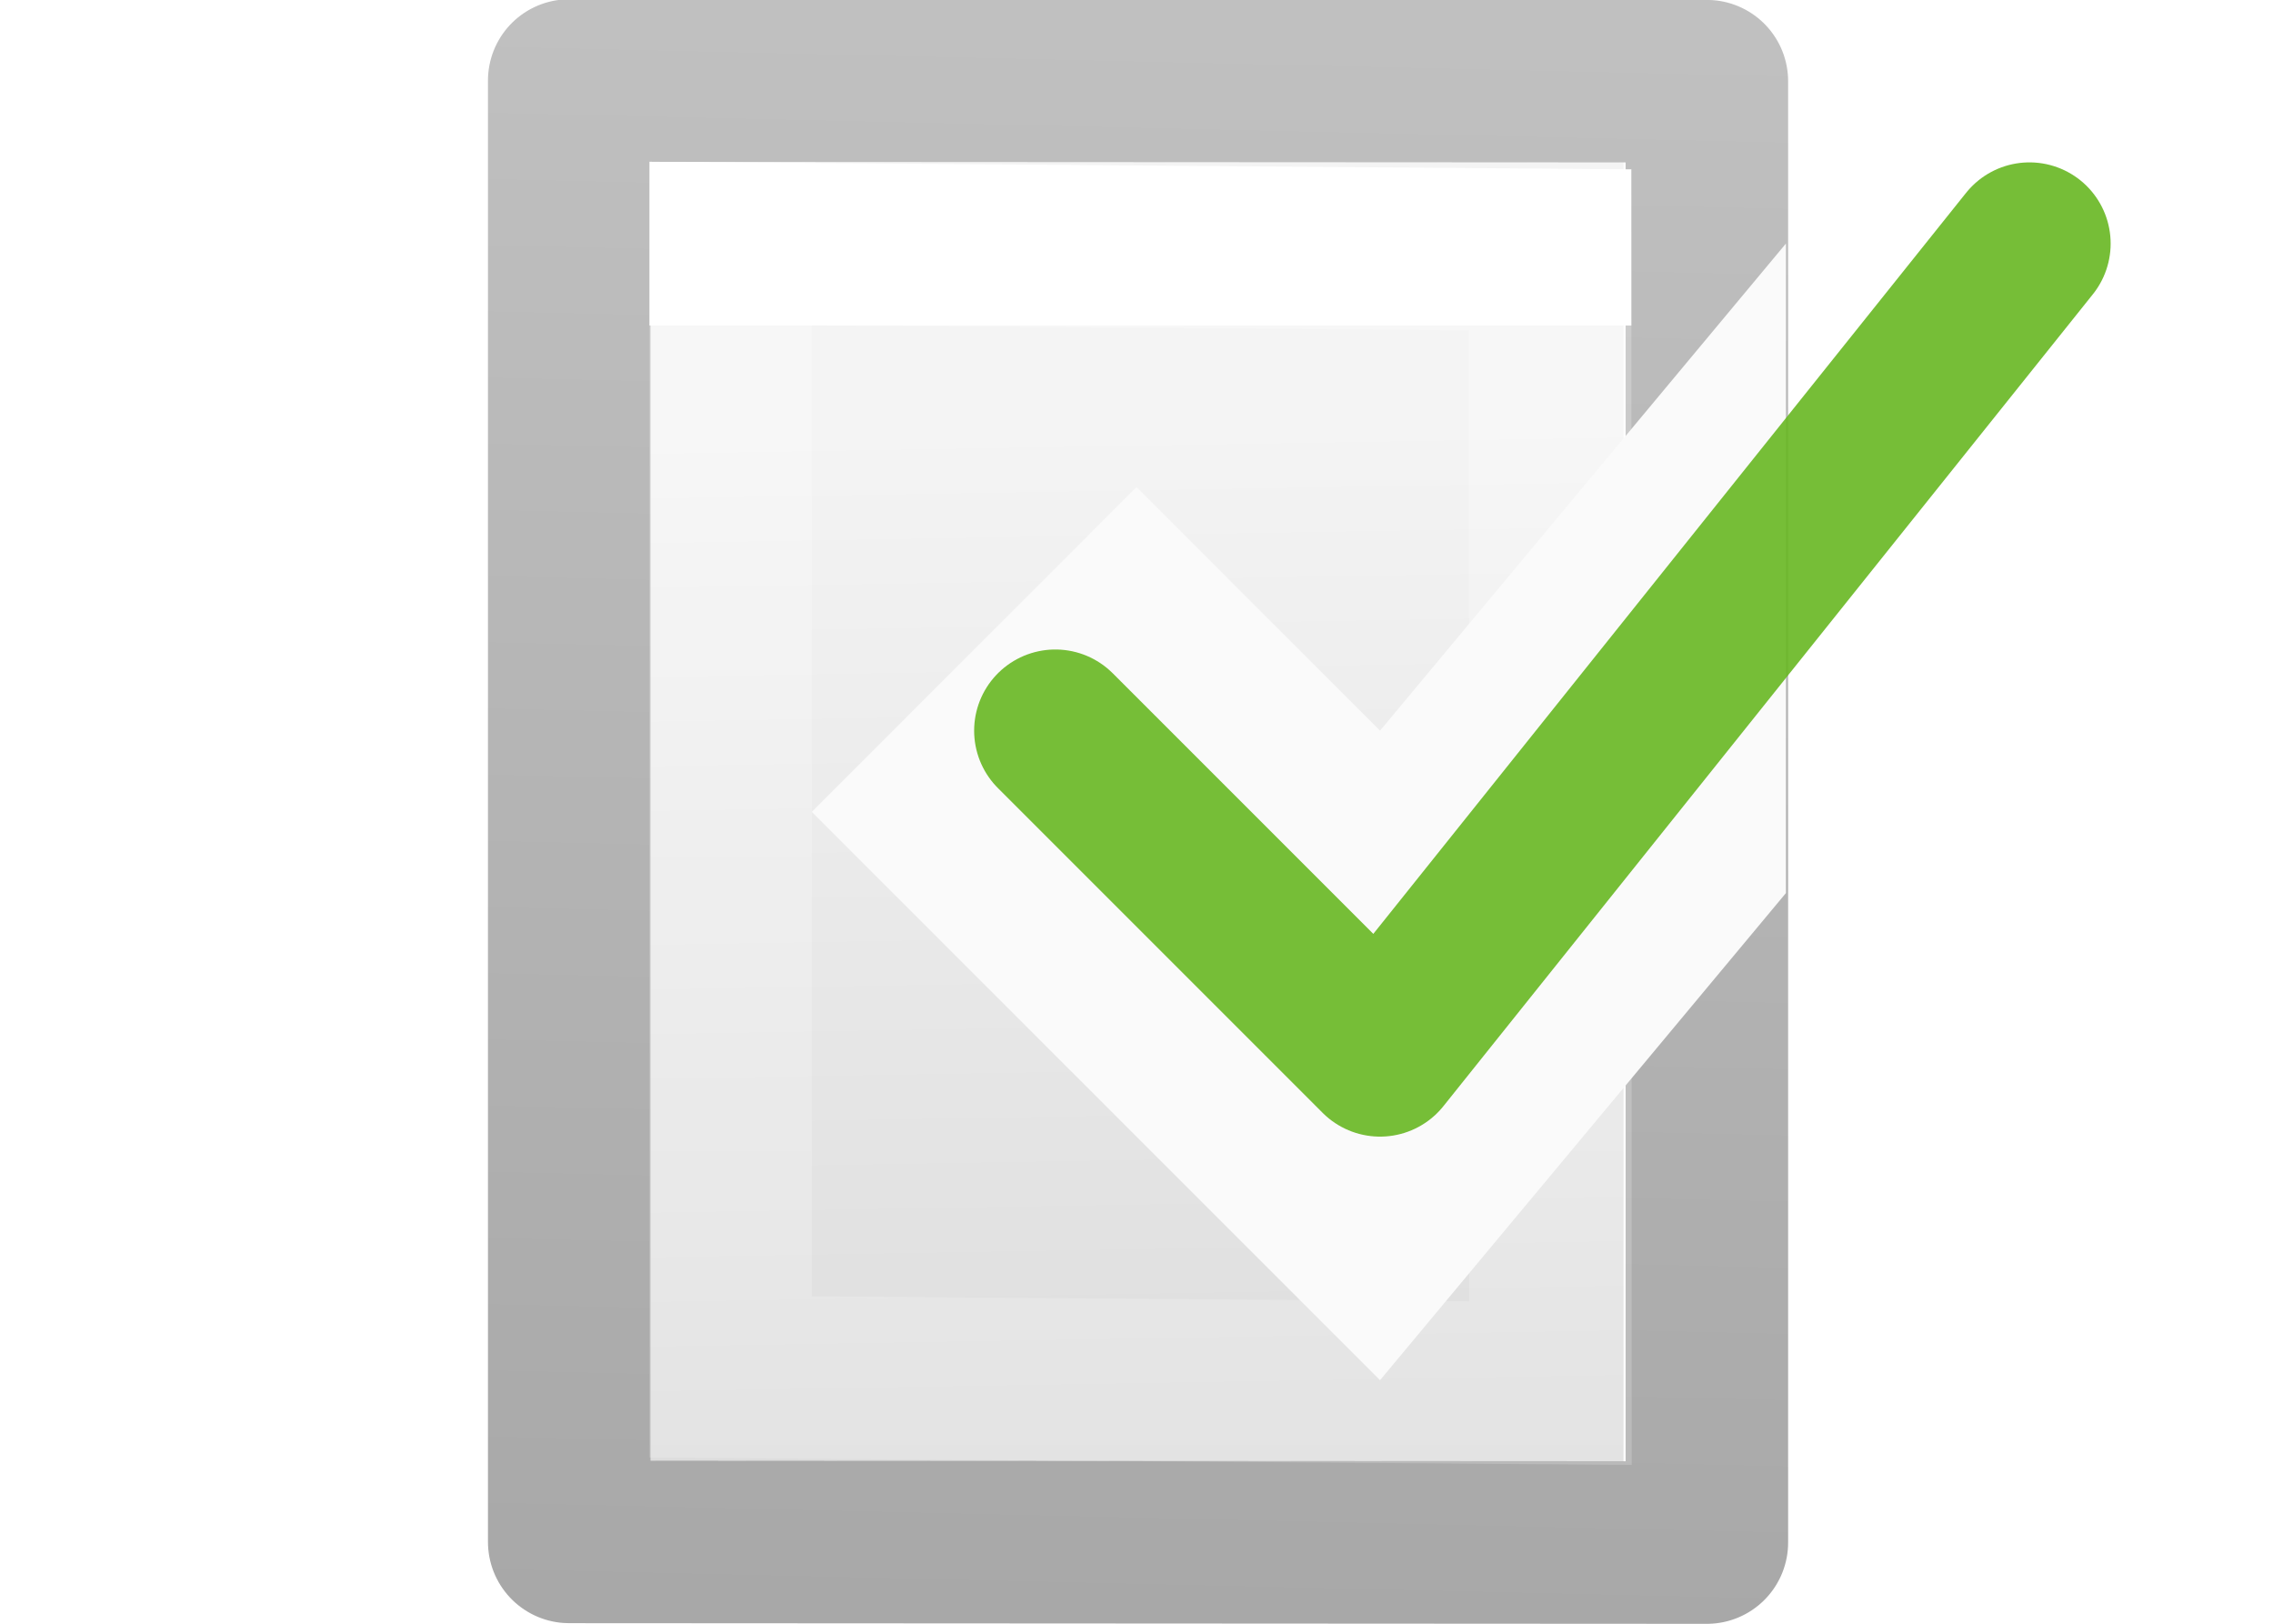
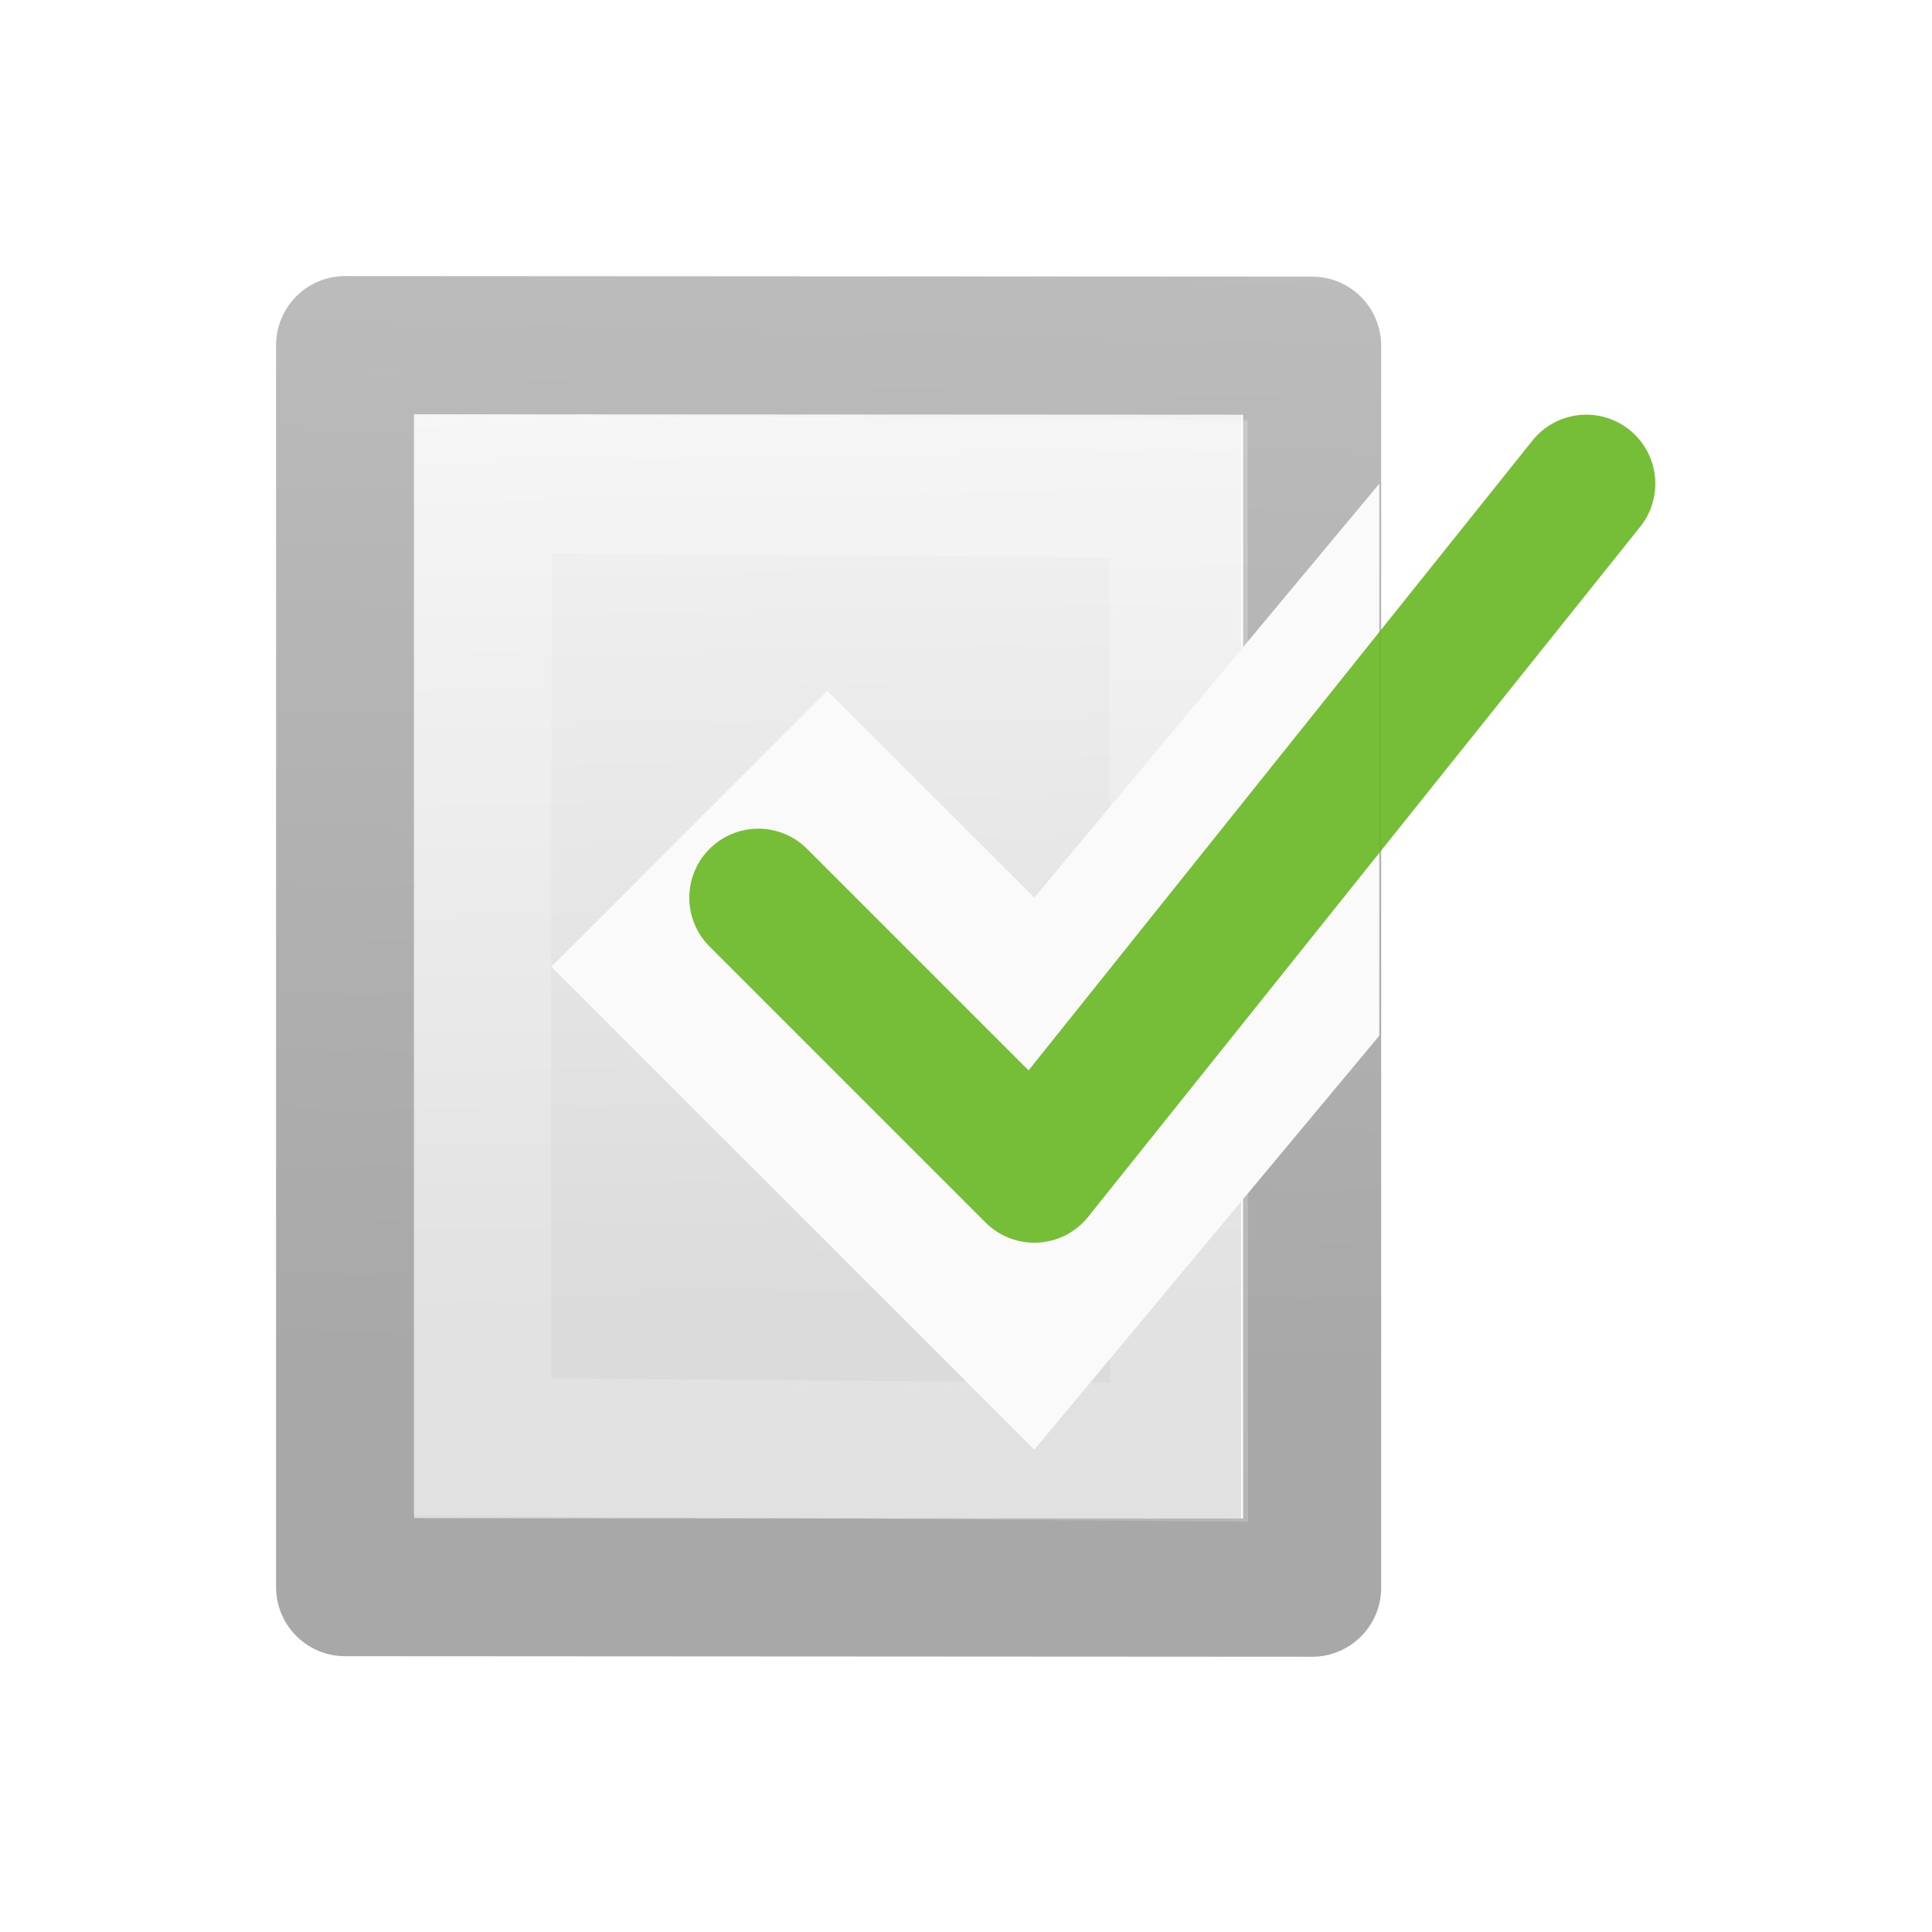
- <svg xmlns="http://www.w3.org/2000/svg" viewBox="0 0 14 10">
-   <linearGradient id="a" gradientTransform="matrix(.24324 0 0 .35135 .157 -.427)" gradientUnits="userSpaceOnUse" x1="24" x2="24" y1="6.923" y2="41.077">
-     <stop offset="0" stop-color="#fff" />
-     <stop offset="0" stop-color="#fff" stop-opacity=".235" />
-     <stop offset="1" stop-color="#fff" stop-opacity=".157" />
-     <stop offset="1" stop-color="#fff" stop-opacity=".392" />
+ <svg xmlns="http://www.w3.org/2000/svg" viewBox="0 0 14 14" version="1.1" id="svg359" width="14" height="14">
+   <defs id="defs363" />
+   <linearGradient id="a" gradientTransform="matrix(0.24324,0,0,0.35135,0.157,-0.427)" gradientUnits="userSpaceOnUse" x1="24" x2="24" y1="6.923" y2="41.077">
+     <stop offset="0" stop-color="#fff" id="stop330" />
+     <stop offset="0" stop-color="#fff" stop-opacity=".235" id="stop332" />
+     <stop offset="1" stop-color="#fff" stop-opacity=".157" id="stop334" />
+     <stop offset="1" stop-color="#fff" stop-opacity=".392" id="stop336" />
  </linearGradient>
-   <linearGradient id="b" gradientUnits="userSpaceOnUse" x1="6.804" x2="7.026" y1="9.831" y2=".169">
-     <stop offset="0" stop-opacity=".34" />
-     <stop offset="1" stop-opacity=".247" />
+   <linearGradient id="b" gradientUnits="userSpaceOnUse" x1="6.804" x2="7.026" y1="9.831" y2="0.169">
+     <stop offset="0" stop-opacity=".34" id="stop339" />
+     <stop offset="1" stop-opacity=".247" id="stop341" />
  </linearGradient>
  <linearGradient id="c" gradientUnits="userSpaceOnUse" x1="6.306" x2="6.421" y1="2.619" y2="9.49">
-     <stop offset="0" stop-color="#f4f4f4" />
-     <stop offset="1" stop-color="#dbdbdb" />
+     <stop offset="0" stop-color="#f4f4f4" id="stop344" />
+     <stop offset="1" stop-color="#dbdbdb" id="stop346" />
  </linearGradient>
-   <path d="m4.006 8.996v-8l5.994.004v8z" fill="url(#c)" />
-   <path d="m3.506 9.496v-9l7.007.004v9z" fill="none" stroke="url(#b)" stroke-linejoin="round" stroke-width="1.001" />
-   <path d="m9.55 8.518-5.05-.038v-6.98l5.048.039z" fill="none" stroke="url(#a)" stroke-linecap="round" />
-   <path d="m11 1.5-2.5 3-1.5-1.5-2 2 3.5 3.5 2.5-3z" fill="#fafafa" />
-   <path d="m6.5 4.5 2 2 4-5" fill="none" stroke="#68b723" stroke-linecap="round" stroke-linejoin="round" stroke-opacity=".905" />
+   <path d="m 3.001,11.001 v -8 l 5.994,0.004 v 8 z" fill="url(#c)" id="path349" style="fill:url(#c)" />
+   <path d="m 2.501,11.501 v -9 l 7.007,0.004 v 9 z" fill="none" stroke="url(#b)" stroke-linejoin="round" stroke-width="1.001" id="path351" style="stroke:url(#b)" />
+   <path d="m 8.544,10.523 -5.05,-0.038 v -6.98 l 5.048,0.039 z" fill="none" stroke="url(#a)" stroke-linecap="round" id="path353" style="stroke:url(#a)" />
+   <path d="m 9.995,3.505 -2.5,3 -1.5,-1.5 -2,2 3.5,3.5 2.5,-3 z" fill="#fafafa" id="path355" />
+   <path d="m 5.495,6.505 2,2 4,-5" fill="none" stroke="#68b723" stroke-linecap="round" stroke-linejoin="round" stroke-opacity="0.905" id="path357" />
</svg>
